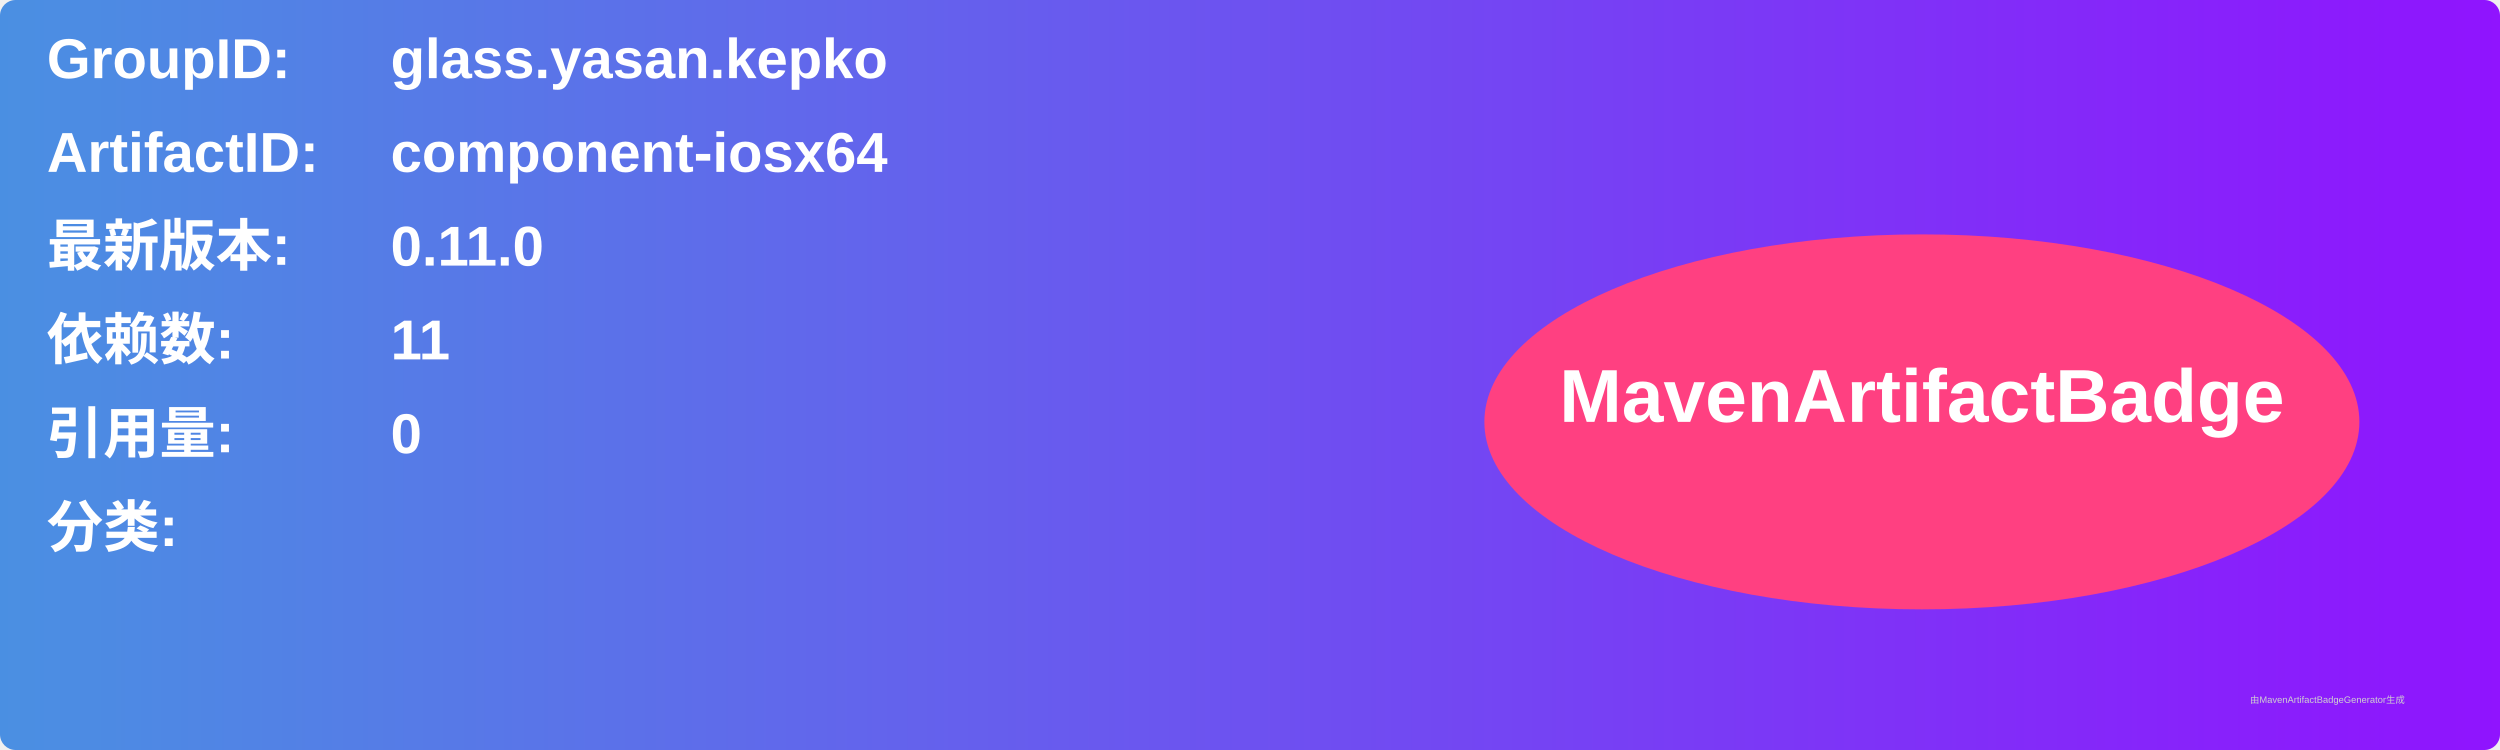
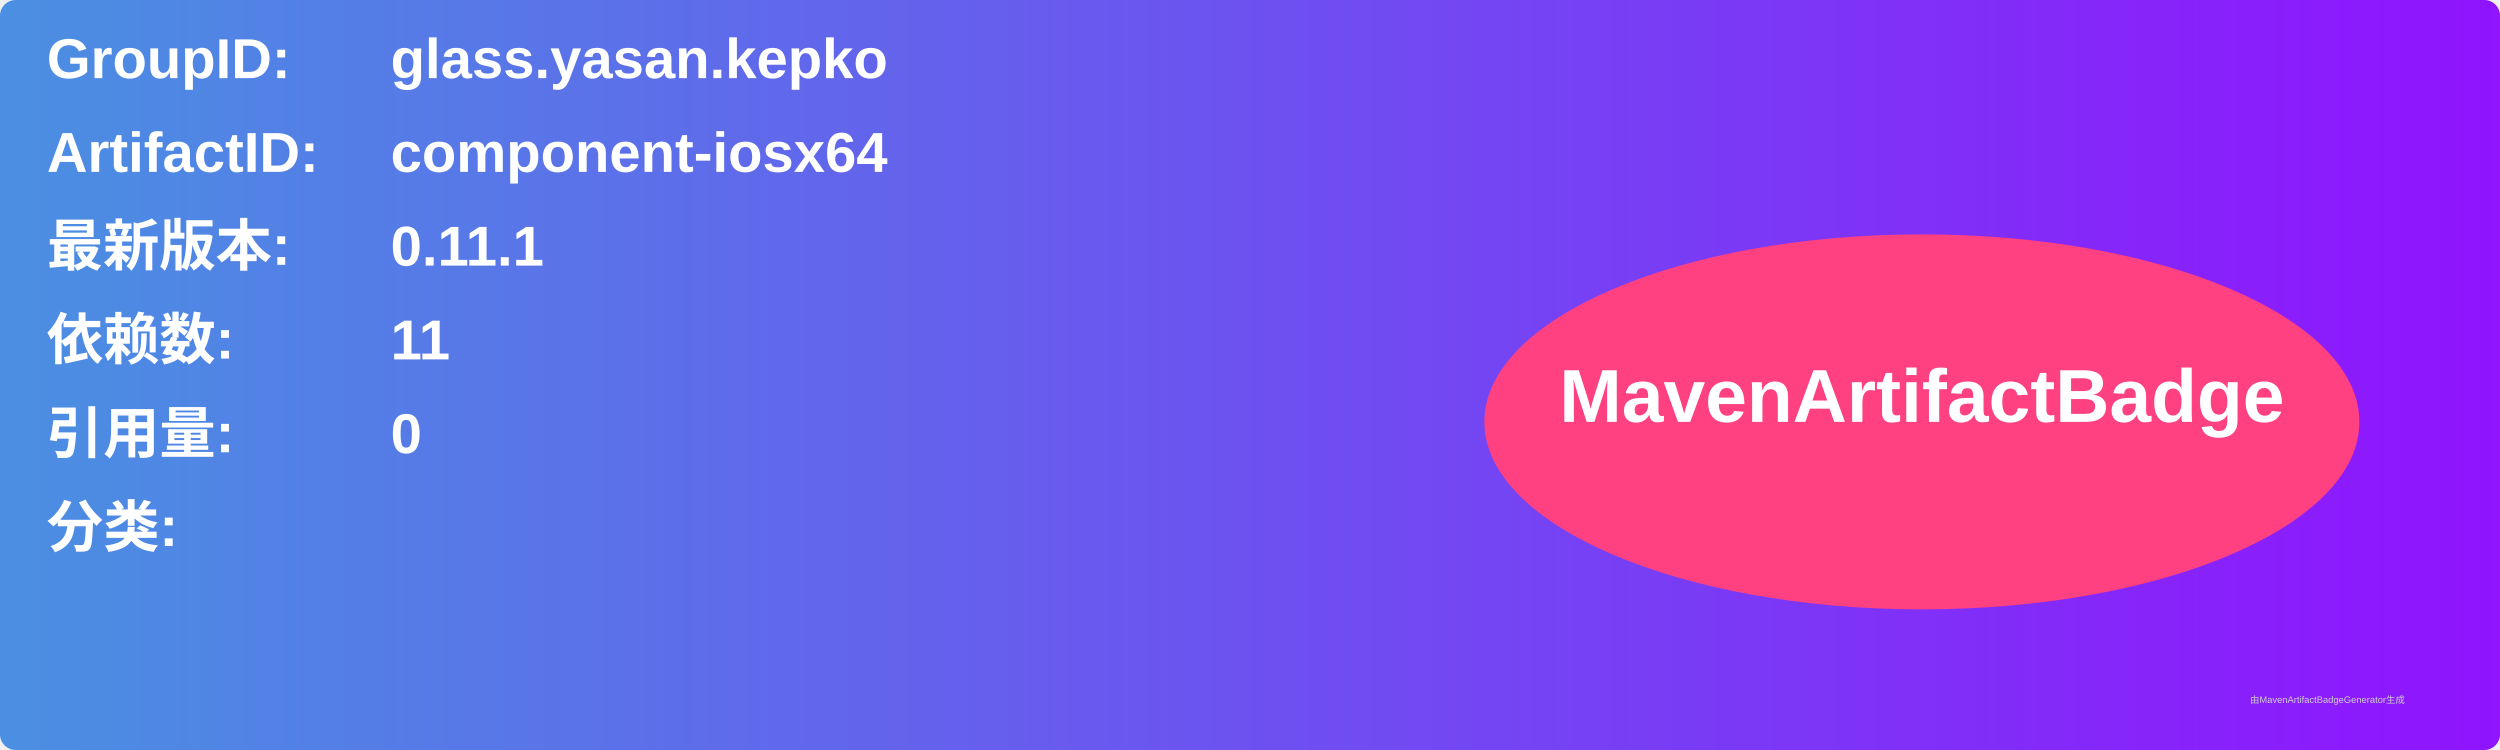
<svg xmlns="http://www.w3.org/2000/svg" width="800" height="240" viewBox="0 0 800 240">
  <linearGradient id="grad" x1="0%" y1="0%" x2="100%" y2="0%">
    <stop offset="0%" stop-color="#4a90e2" />
    <stop offset="100%" stop-color="#9013fe" />
  </linearGradient>
  <rect width="100%" height="100%" rx="5" ry="5" fill="url(#grad)" />
  <g transform="translate(15, 15)">
    <text x="0" y="10" font-family="Arial" font-size="18" fill="white" font-weight="bold" width="260">GroupID:</text>
    <text x="110" y="10" font-family="Arial" font-size="18" fill="white" font-weight="bold" width="460">glass.yasan.kepko</text>
    <text x="0" y="40" font-family="Arial" font-size="18" fill="white" font-weight="bold" width="260">ArtifactID:</text>
    <text x="110" y="40" font-family="Arial" font-size="18" fill="white" font-weight="bold" width="460">component-iosx64</text>
    <text x="0" y="70" font-family="Arial" font-size="18" fill="white" font-weight="bold">最新版本:</text>
    <text x="110" y="70" font-family="Arial" font-size="18" fill="white" font-weight="bold">
-       <tspan font-weight="bold">0.11.0</tspan>
+       <tspan font-weight="bold">0.11.1</tspan>
    </text>
    <text x="0" y="100" font-family="Arial" font-size="18" fill="white" font-weight="bold">依赖数: </text>
    <text x="110" y="100" font-family="Arial" font-size="18" fill="white">
      <tspan font-weight="bold">11</tspan>
    </text>
    <text x="0" y="130" font-family="Arial" font-size="18" fill="white" font-weight="bold">引用量: </text>
    <text x="110" y="130" font-family="Arial" font-size="18" fill="white">
      <tspan font-weight="bold">0</tspan>
    </text>
    <text x="0" y="160" font-family="Arial" font-size="18" fill="white" font-weight="bold">分类:</text>
    <text x="10" y="190" font-family="Arial" font-size="10" fill="white">
      <tspan font-weight="bold" />
    </text>
    <ellipse cx="600" cy="120" rx="140" ry="60" fill="#ff4081" />
    <text x="600" y="120" text-anchor="middle" font-family="Arial" font-size="24" fill="white" font-weight="bold">MavenArtifactBadge</text>
  </g>
  <text x="720" y="225" font-family="Arial" font-size="3" fill="#d0d0d0">由MavenArtifactBadgeGenerator生成</text>
</svg>
